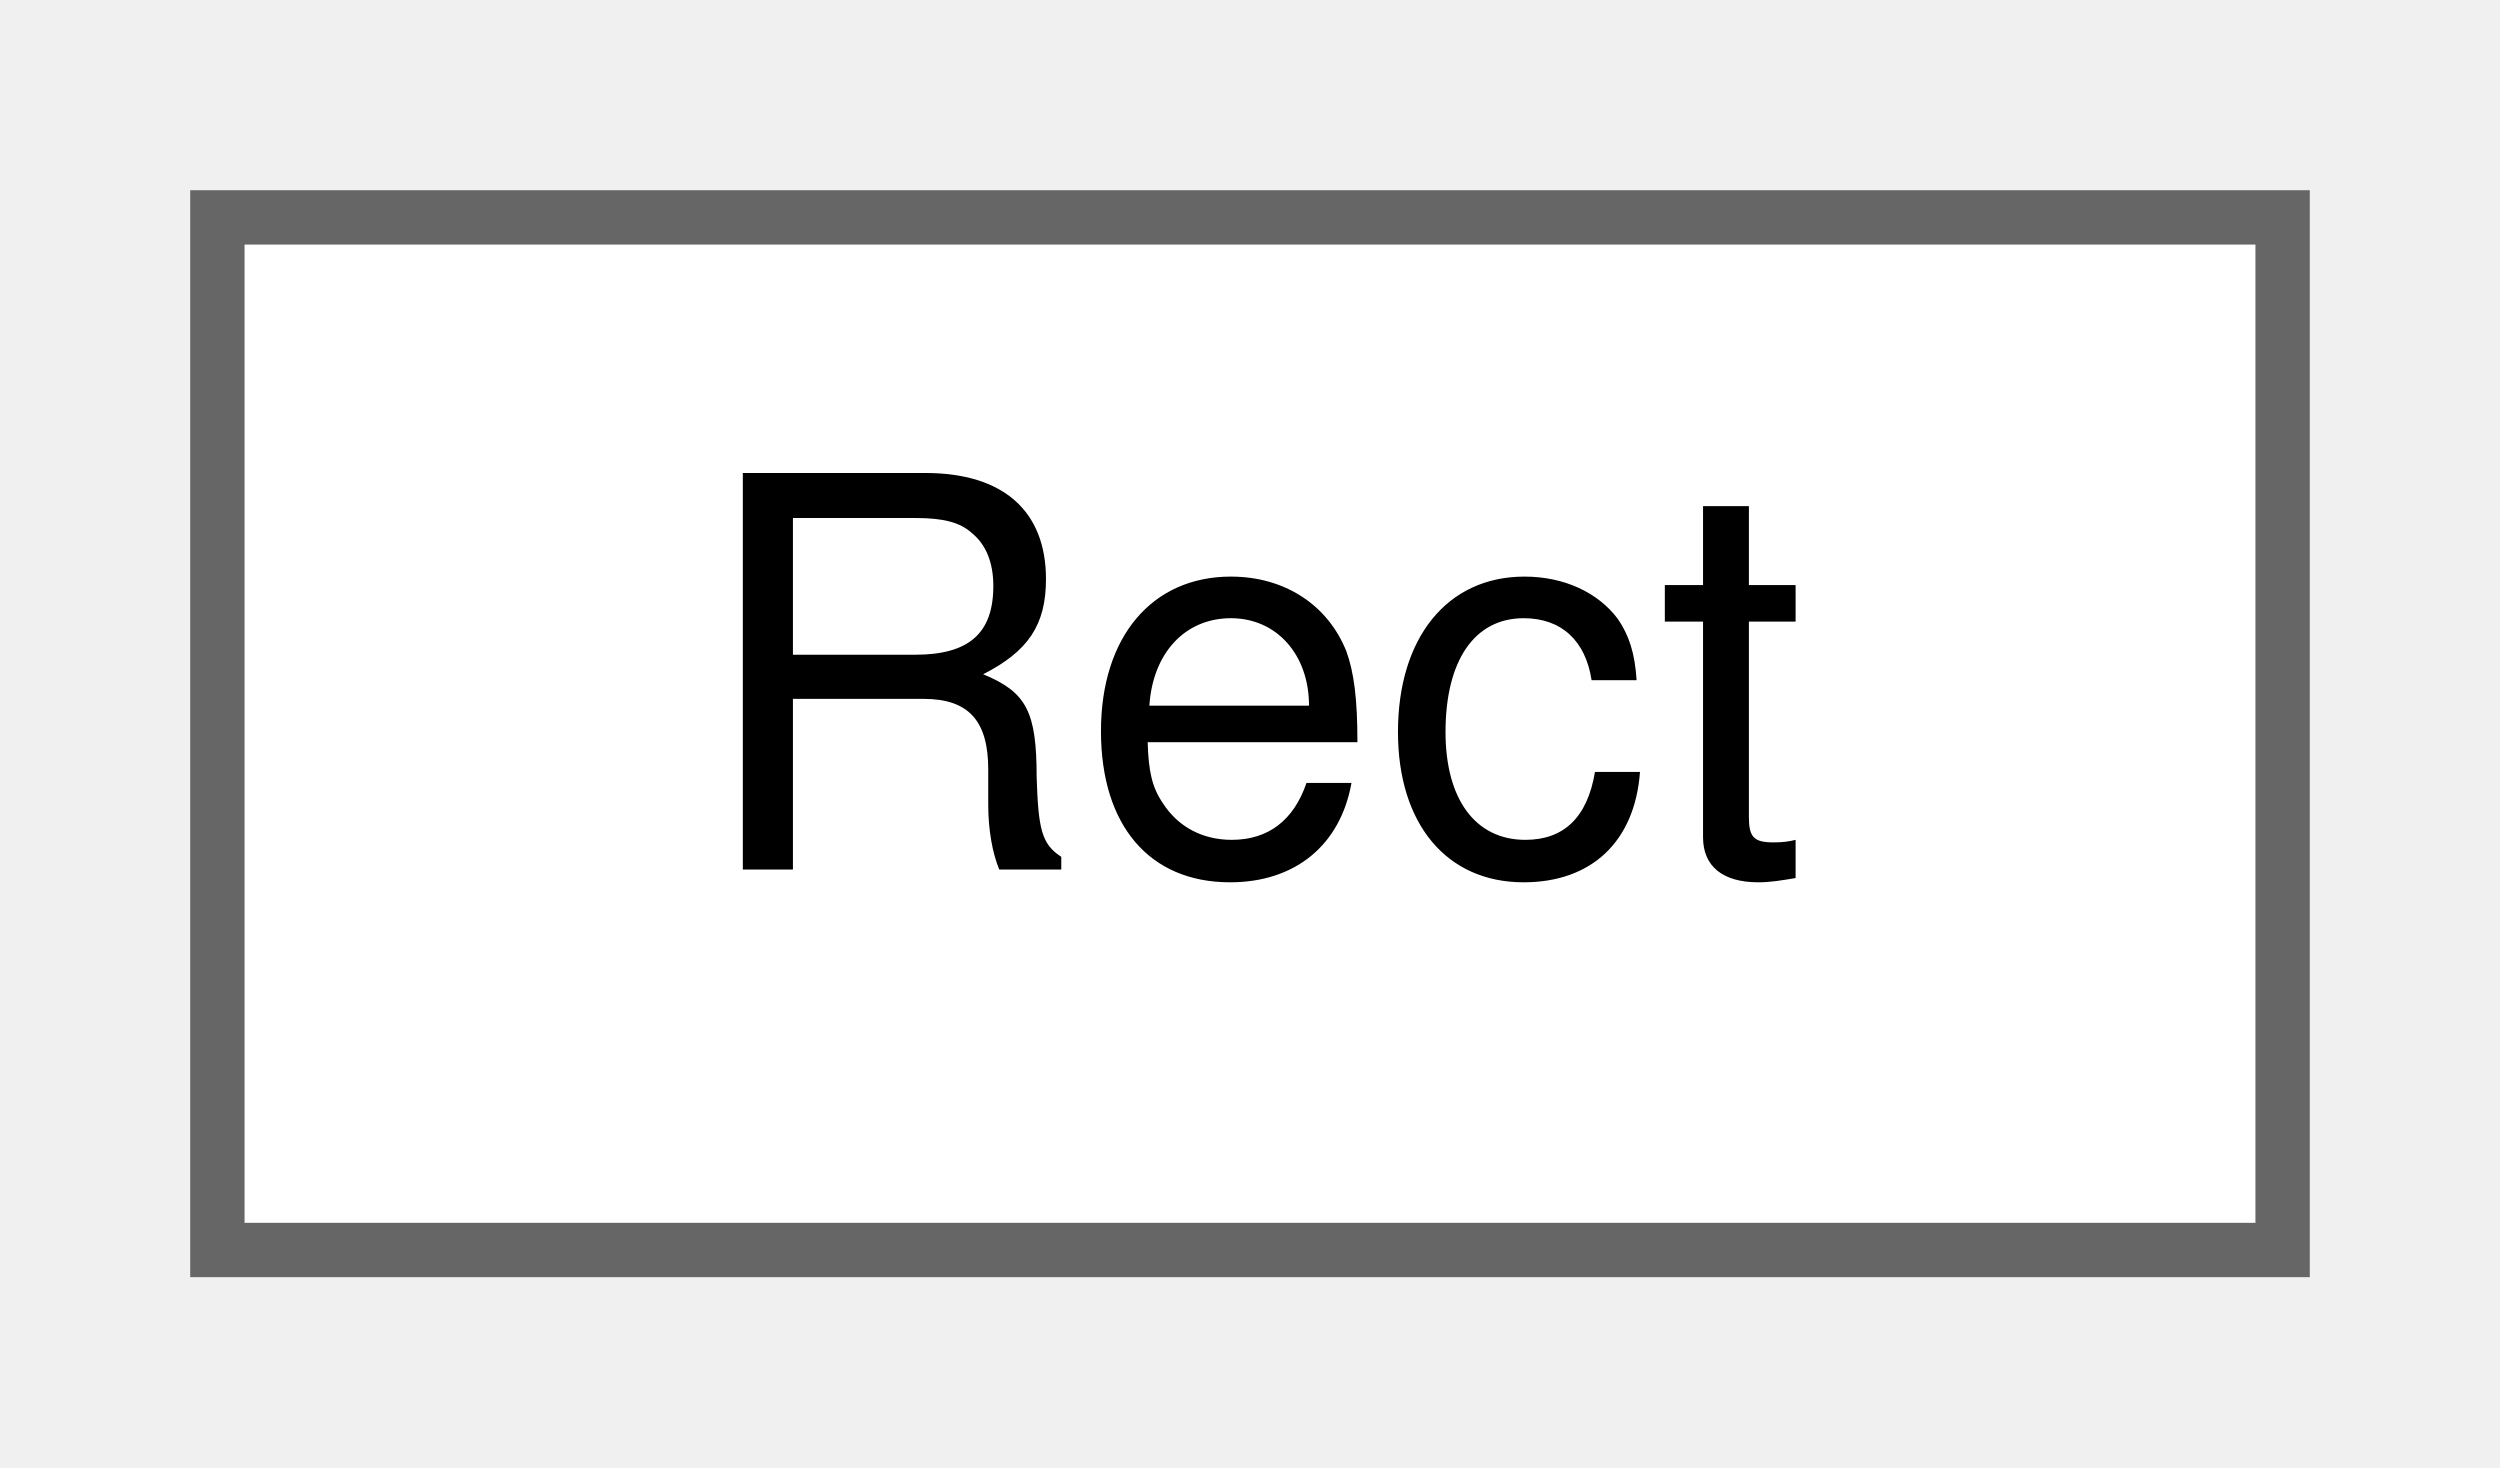
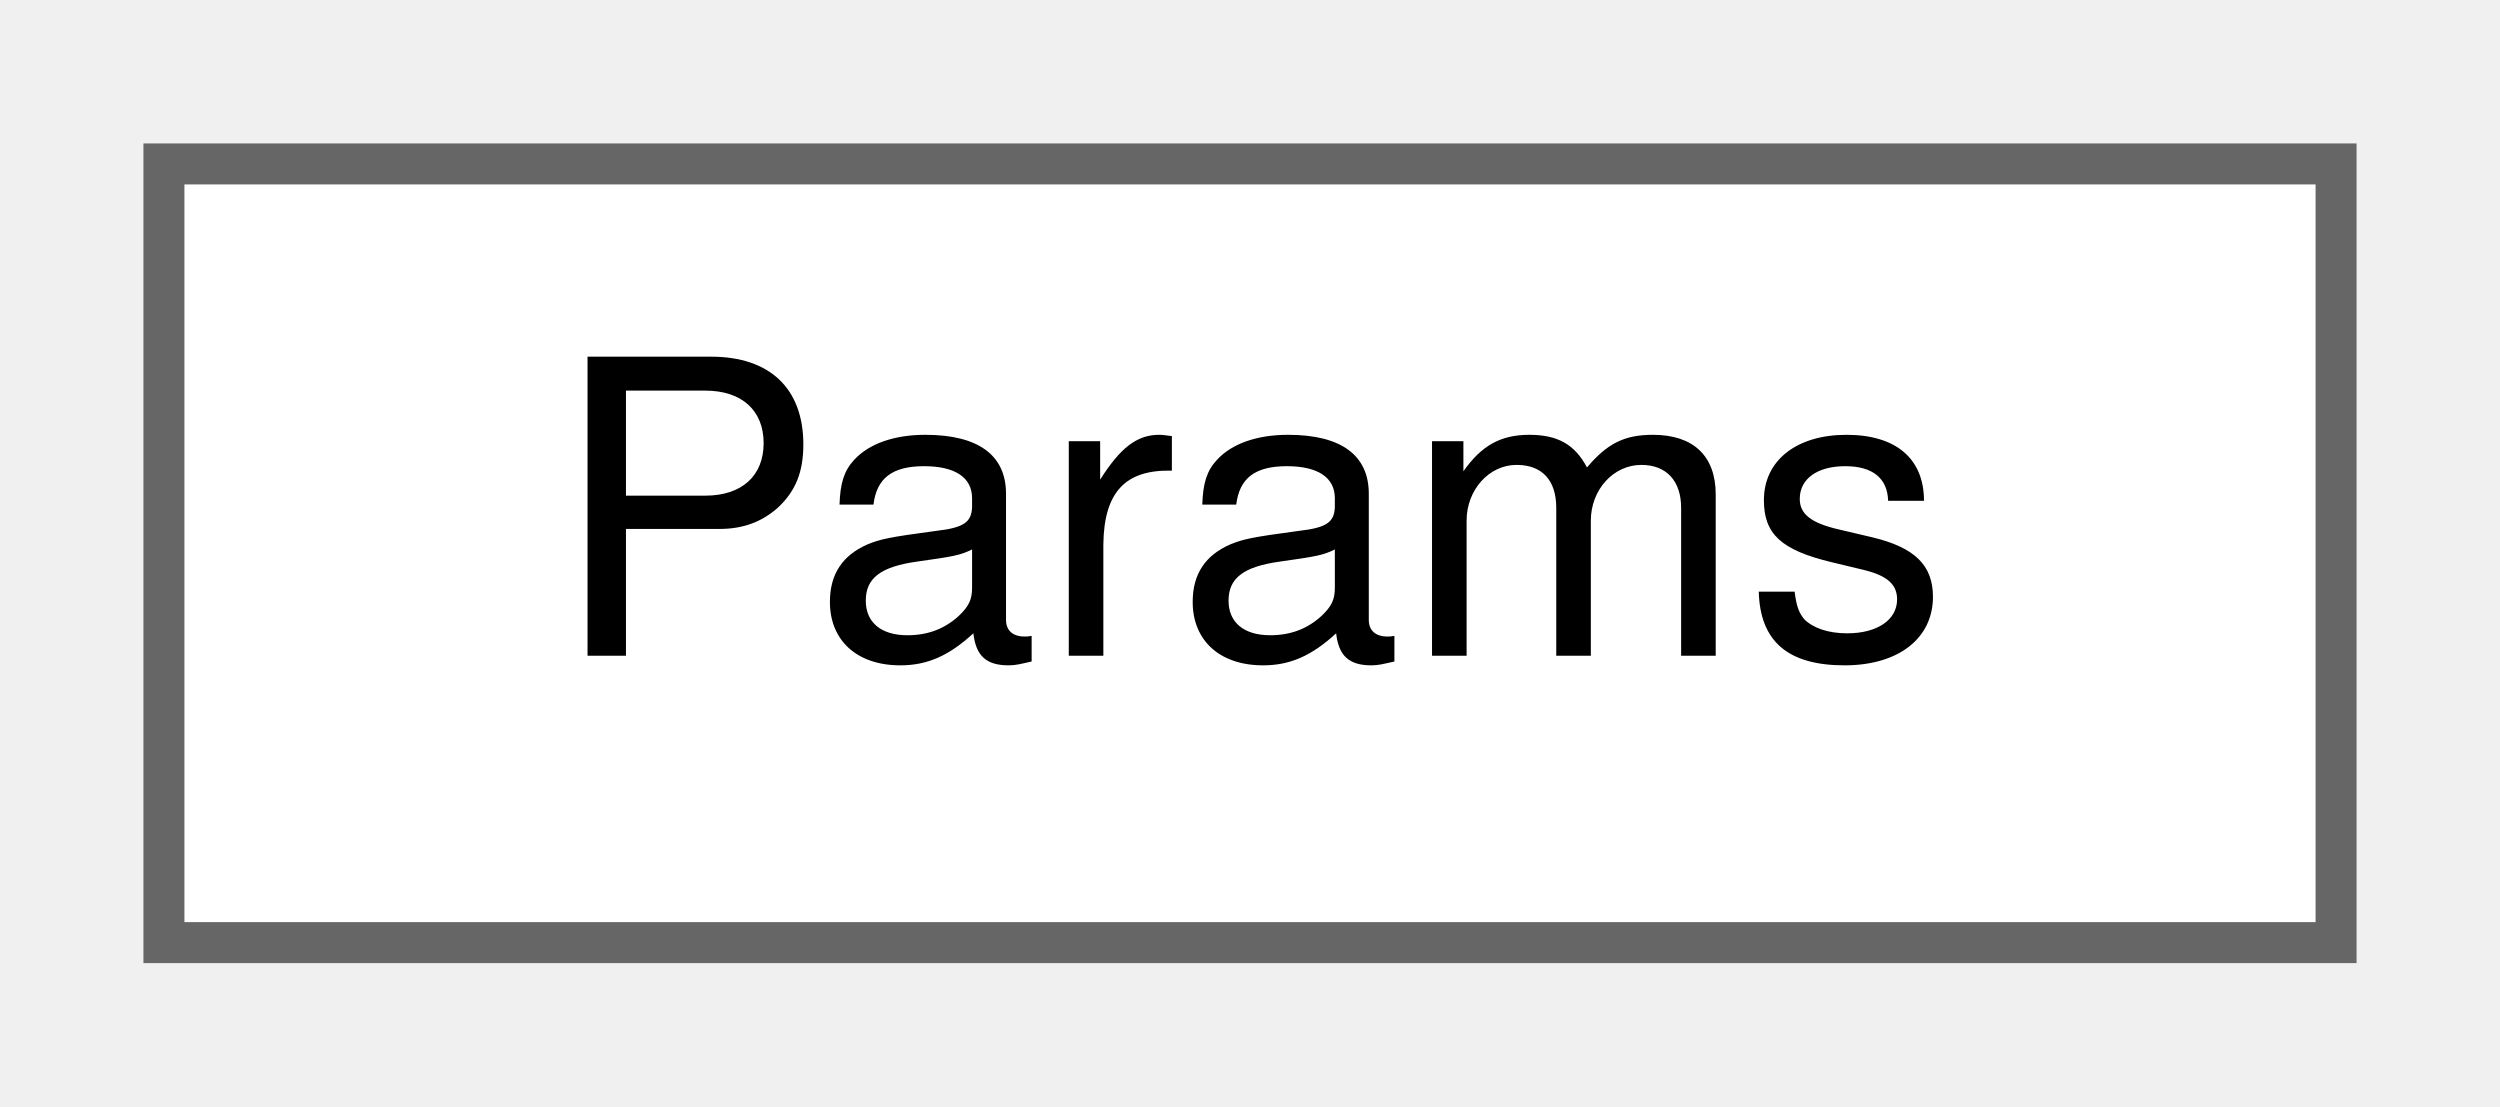
- <svg xmlns="http://www.w3.org/2000/svg" xmlns:xlink="http://www.w3.org/1999/xlink" width="46pt" height="27pt" viewBox="0.00 0.00 46.00 27.00">
+ <svg xmlns="http://www.w3.org/2000/svg" xmlns:xlink="http://www.w3.org/1999/xlink" width="61pt" height="27pt" viewBox="0.00 0.00 61.00 27.00">
  <g id="graph0" class="graph" transform="scale(1 1) rotate(0) translate(4 23)">
    <g id="Node000000" class="node">
      <g id="a_Node000000">
-         <a xlink:href="structRect.html" target="_top" xlink:title=" ">
-           <polygon fill="white" stroke="#666666" points="38,-19 0,-19 0,0 38,0 38,-19" />
-           <text text-anchor="middle" x="19" y="-7" font-family="Helvetica,sans-Serif" font-size="10.00">Rect</text>
+         <a xlink:href="structParams.html" target="_top" xlink:title=" ">
+           <polygon fill="white" stroke="#666666" points="53,-19 0,-19 0,0 53,0 53,-19" />
+           <text text-anchor="middle" x="26.5" y="-7" font-family="Helvetica,sans-Serif" font-size="10.00">Params</text>
        </a>
      </g>
    </g>
  </g>
</svg>
